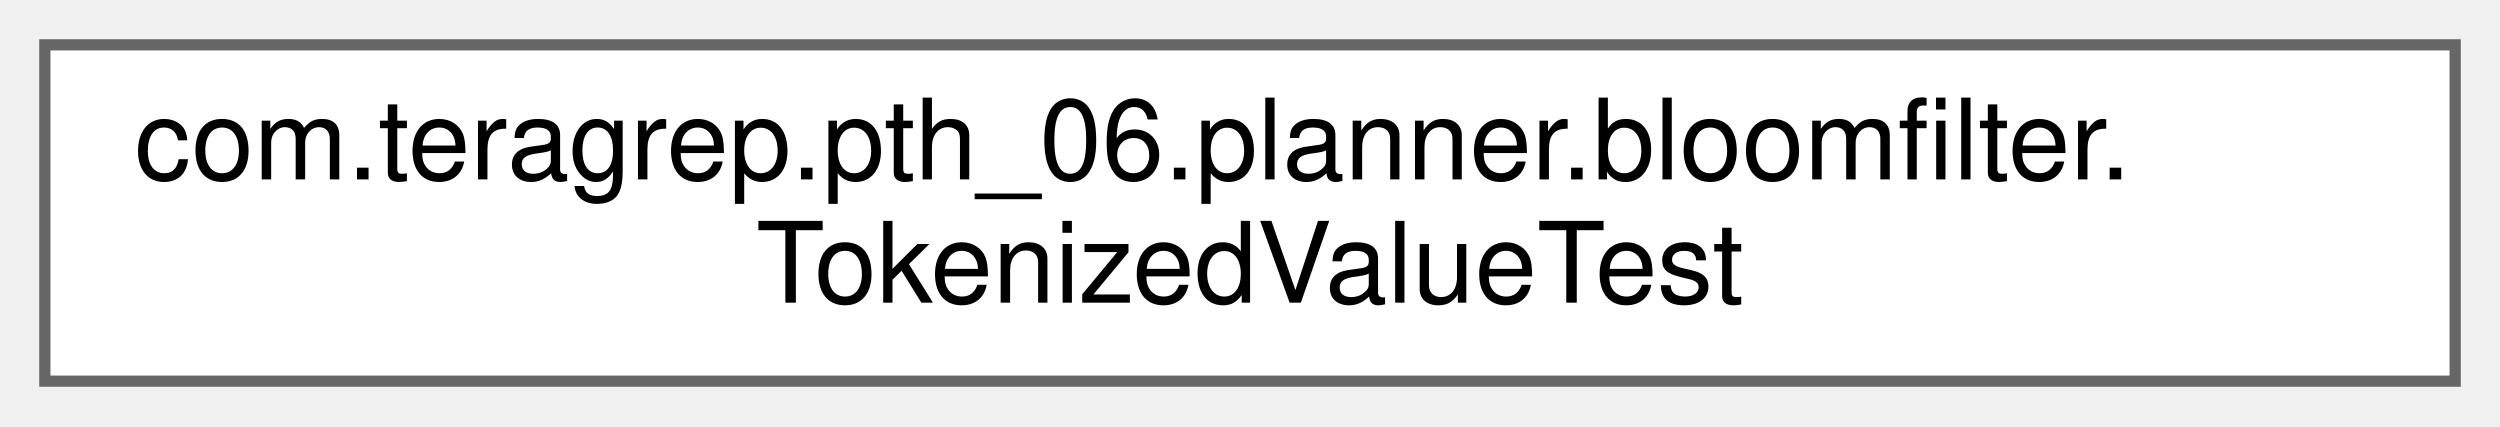
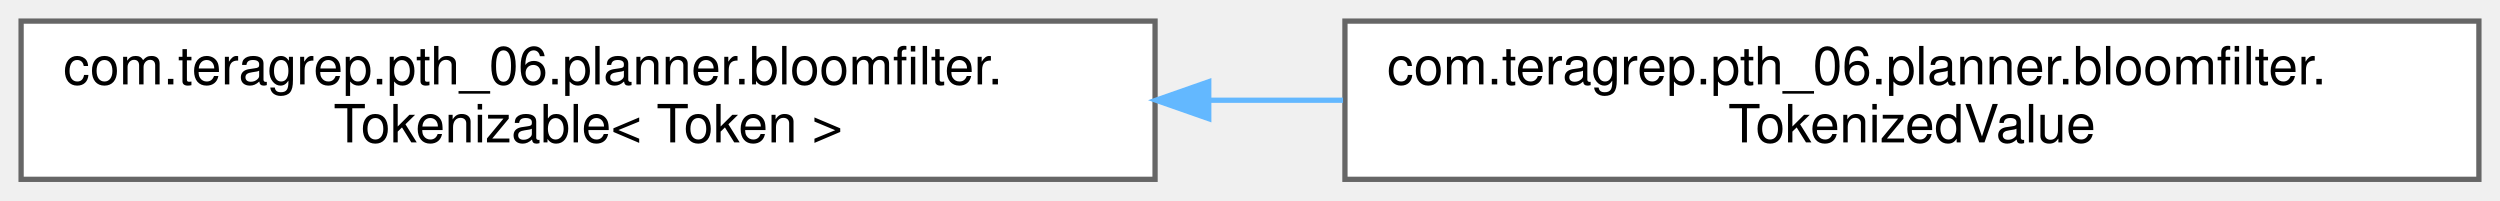
- <svg xmlns="http://www.w3.org/2000/svg" xmlns:xlink="http://www.w3.org/1999/xlink" width="223pt" height="38pt" viewBox="0.00 0.00 223.00 38.00">
+ <svg xmlns="http://www.w3.org/2000/svg" xmlns:xlink="http://www.w3.org/1999/xlink" width="474pt" height="38pt" viewBox="0.00 0.00 474.00 38.00">
  <g id="graph0" class="graph" transform="scale(1 1) rotate(0) translate(4 34)">
    <g id="Node000000" class="node">
      <g id="a_Node000000">
-         <a xlink:href="classcom_1_1teragrep_1_1pth__06_1_1planner_1_1bloomfilter_1_1TokenizedValueTest.html" target="_top" xlink:title=" ">
+         <a xlink:href="interfacecom_1_1teragrep_1_1pth__06_1_1planner_1_1bloomfilter_1_1Tokenizable.html" target="_top" xlink:title=" ">
          <polygon fill="white" stroke="#666666" points="215,-30 0,-30 0,0 215,0 215,-30" />
          <text text-anchor="start" x="8" y="-18" font-family="Helvetica,sans-Serif" font-size="10.00">com.teragrep.pth_06.planner.bloomfilter.</text>
-           <text text-anchor="middle" x="107.5" y="-7" font-family="Helvetica,sans-Serif" font-size="10.00">TokenizedValueTest</text>
+           <text text-anchor="middle" x="107.5" y="-7" font-family="Helvetica,sans-Serif" font-size="10.00">Tokenizable&lt; Token &gt;</text>
+         </a>
+       </g>
+     </g>
+     <g id="Node000001" class="node">
+       <g id="a_Node000001">
+         <a xlink:href="classcom_1_1teragrep_1_1pth__06_1_1planner_1_1bloomfilter_1_1TokenizedValue.html" target="_top" xlink:title=" ">
+           <polygon fill="white" stroke="#666666" points="466,-30 251,-30 251,0 466,0 466,-30" />
+           <text text-anchor="start" x="259" y="-18" font-family="Helvetica,sans-Serif" font-size="10.00">com.teragrep.pth_06.planner.bloomfilter.</text>
+           <text text-anchor="middle" x="358.5" y="-7" font-family="Helvetica,sans-Serif" font-size="10.00">TokenizedValue</text>
+         </a>
+       </g>
+     </g>
+     <g id="edge14_Node000000_Node000001" class="edge">
+       <g id="a_edge14_Node000000_Node000001">
+         <a xlink:title=" ">
+           <path fill="none" stroke="#63b8ff" d="M225.41,-15C233.83,-15 242.29,-15 250.64,-15" />
+           <polygon fill="#63b8ff" stroke="#63b8ff" points="225.18,-11.5 215.18,-15 225.18,-18.5 225.18,-11.5" />
        </a>
      </g>
    </g>
  </g>
</svg>
